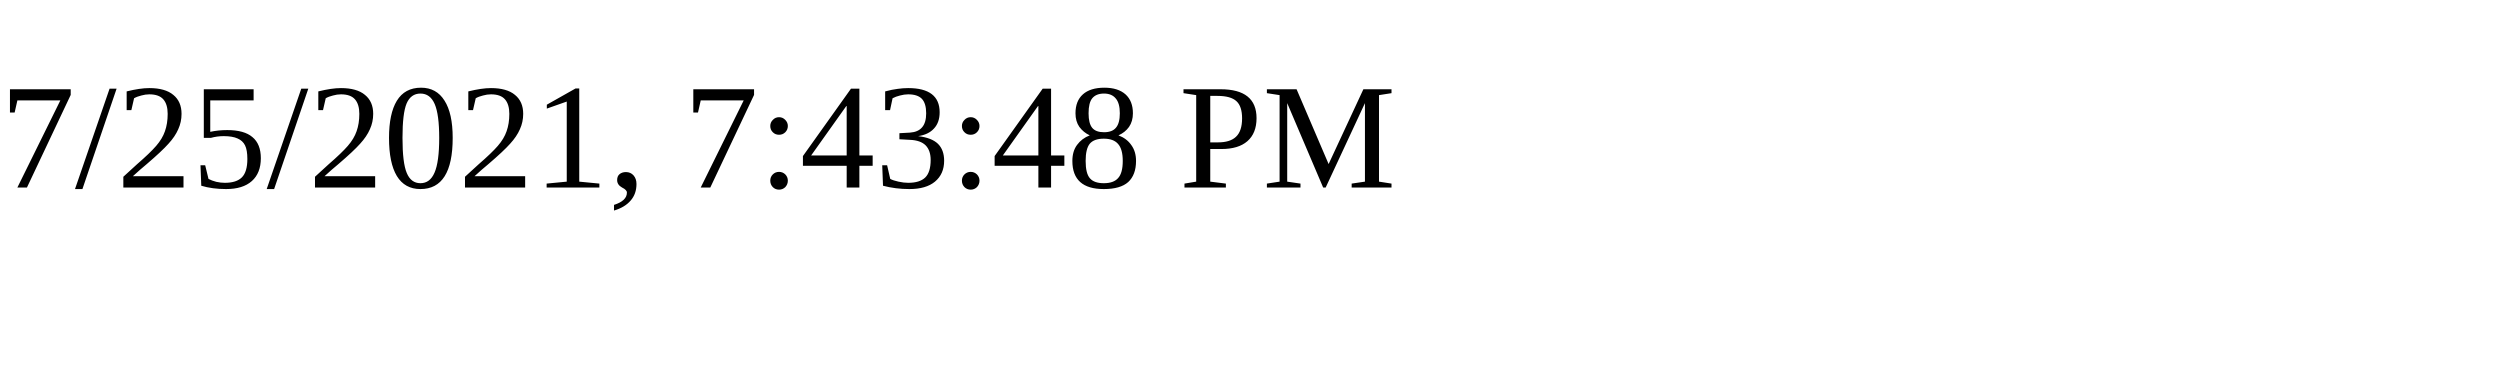
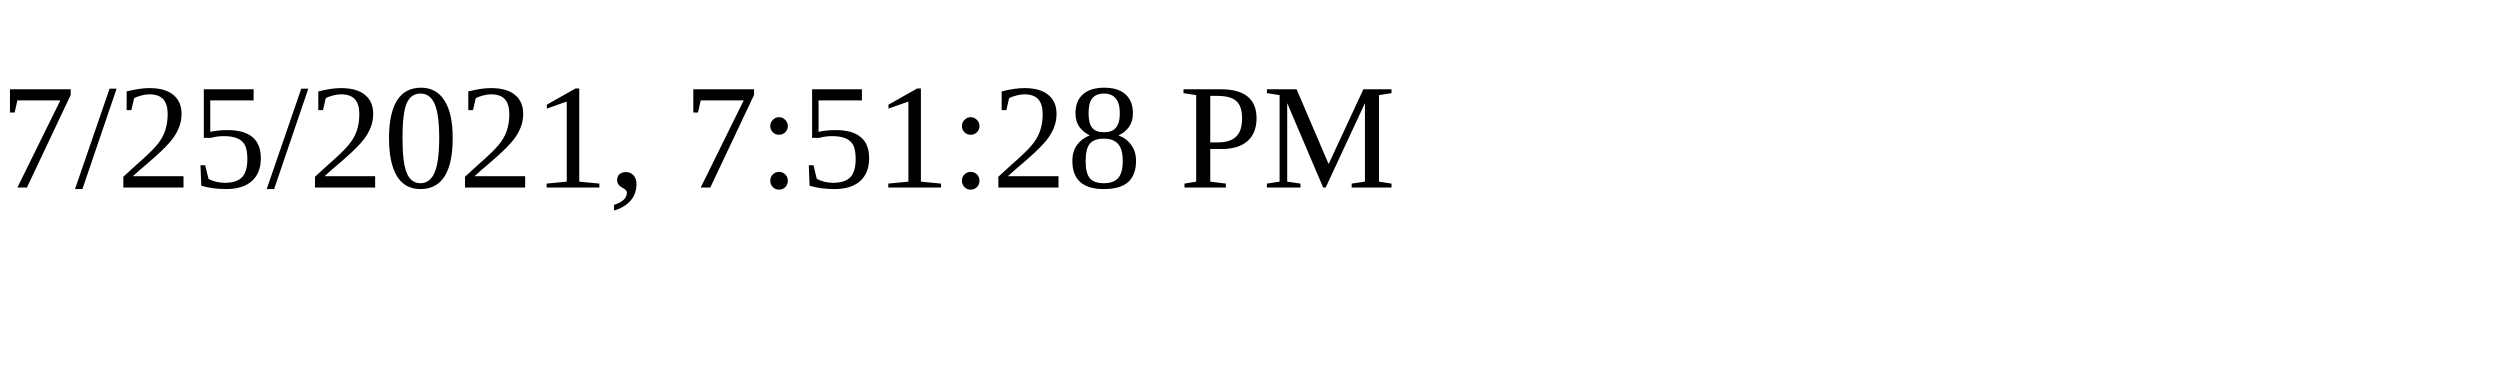
<svg xmlns="http://www.w3.org/2000/svg" height="30" width="200">
-   <text x="0" y="15">7/25/2021, 7:43:48 PM</text>
+   <text x="0" y="15">7/25/2021, 7:51:28 PM</text>
</svg>
